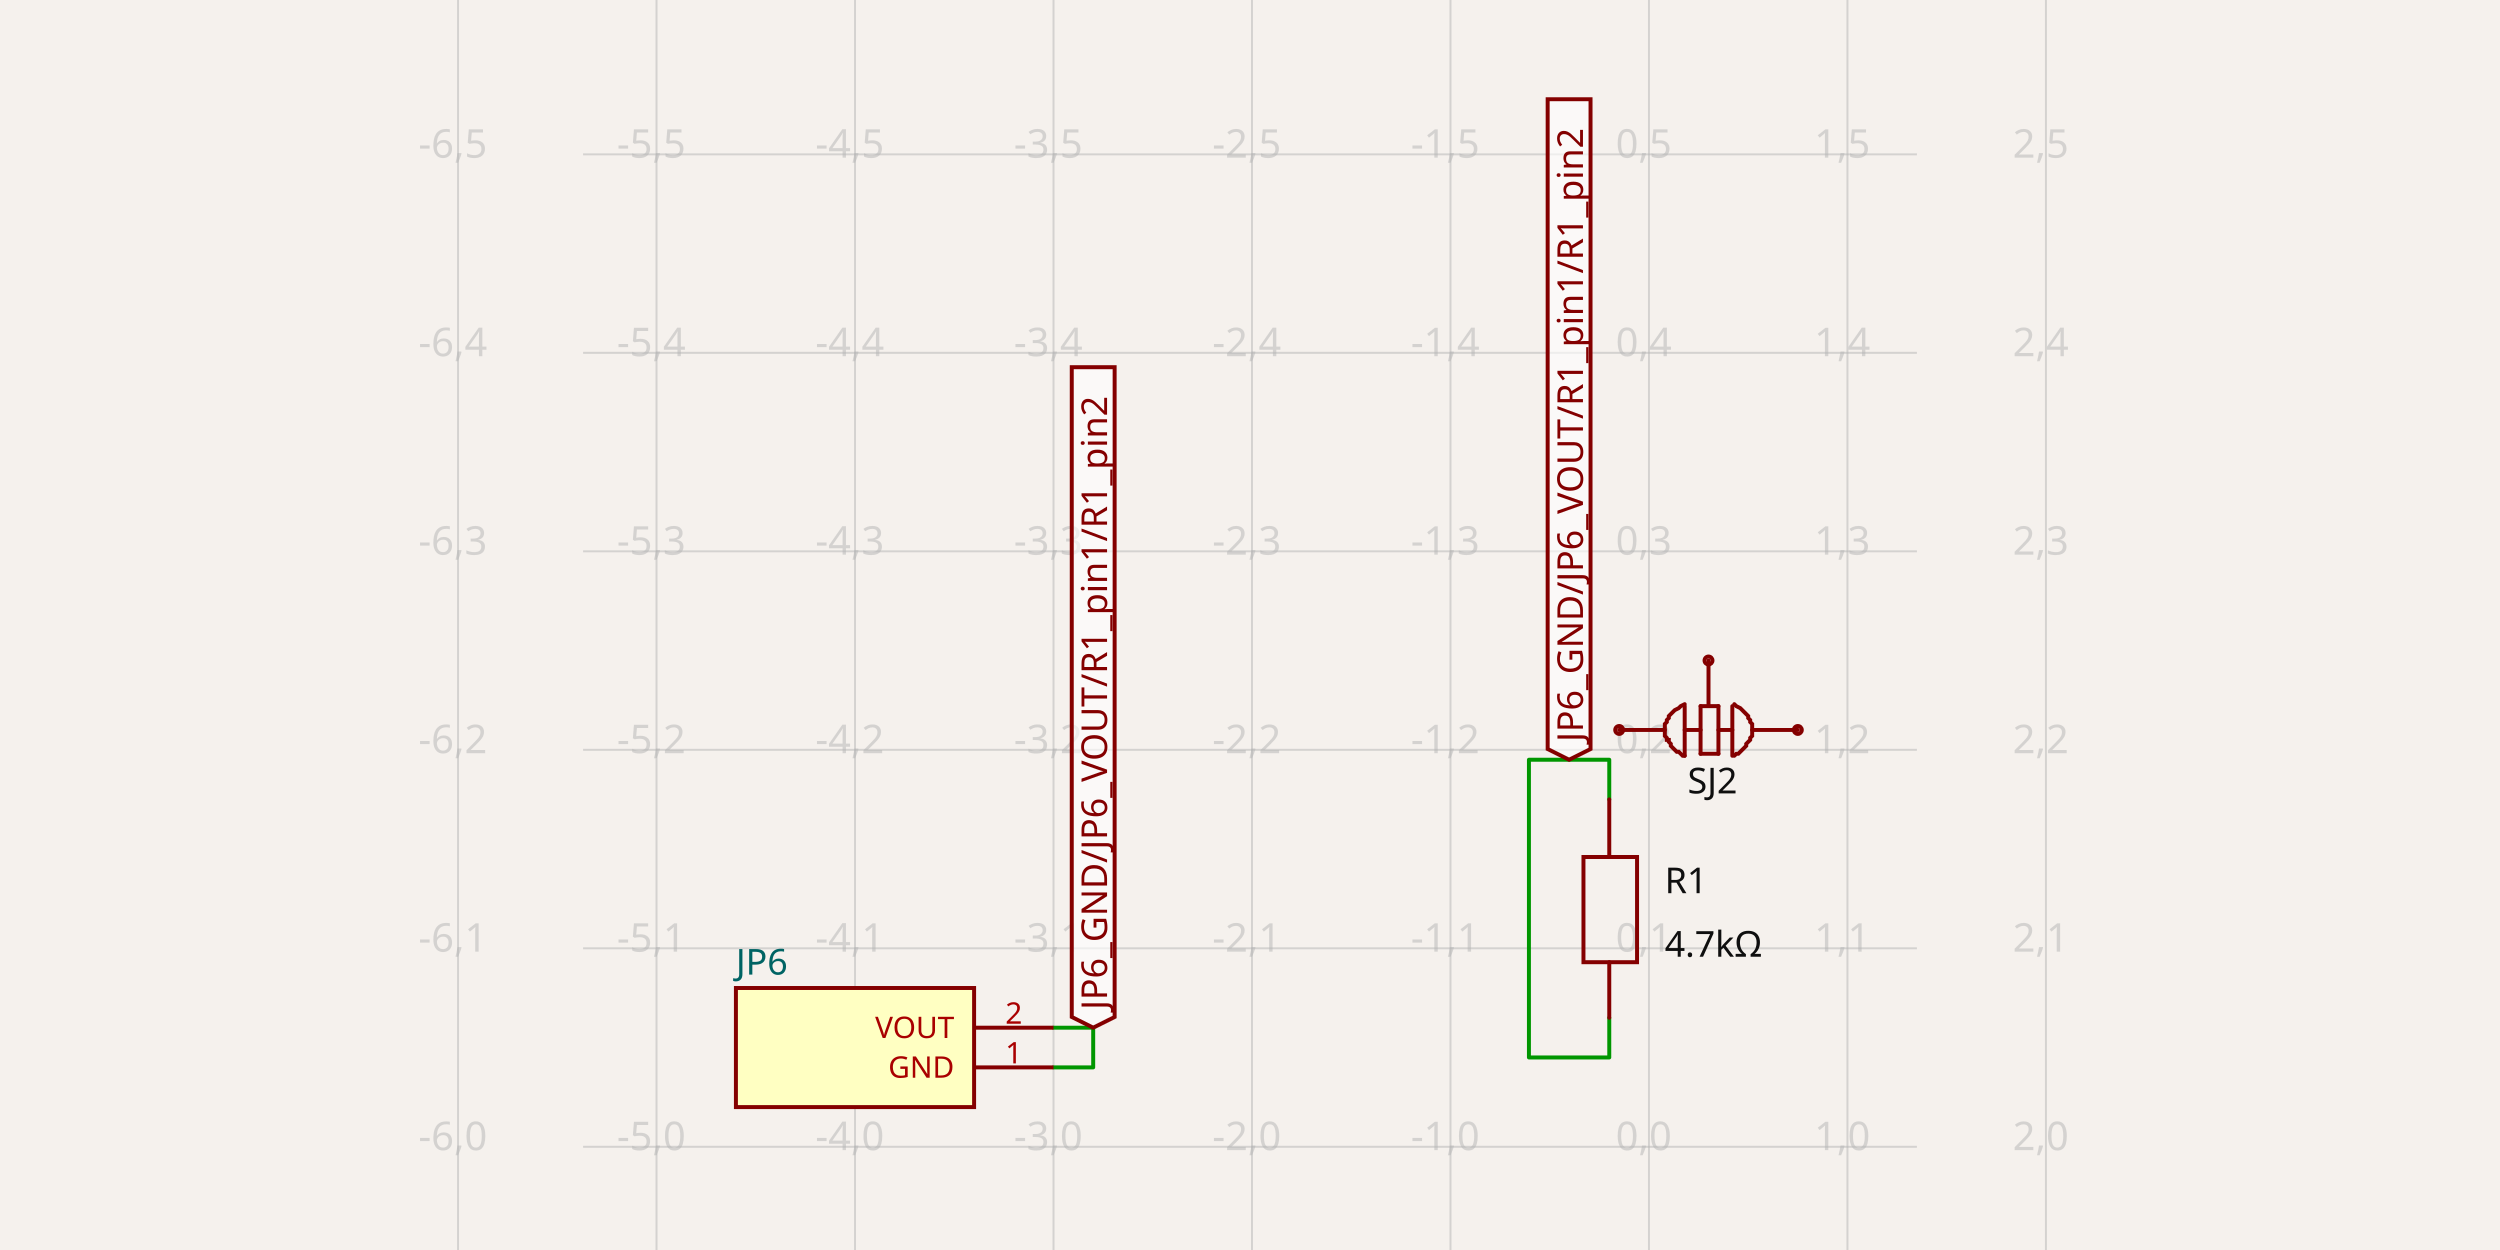
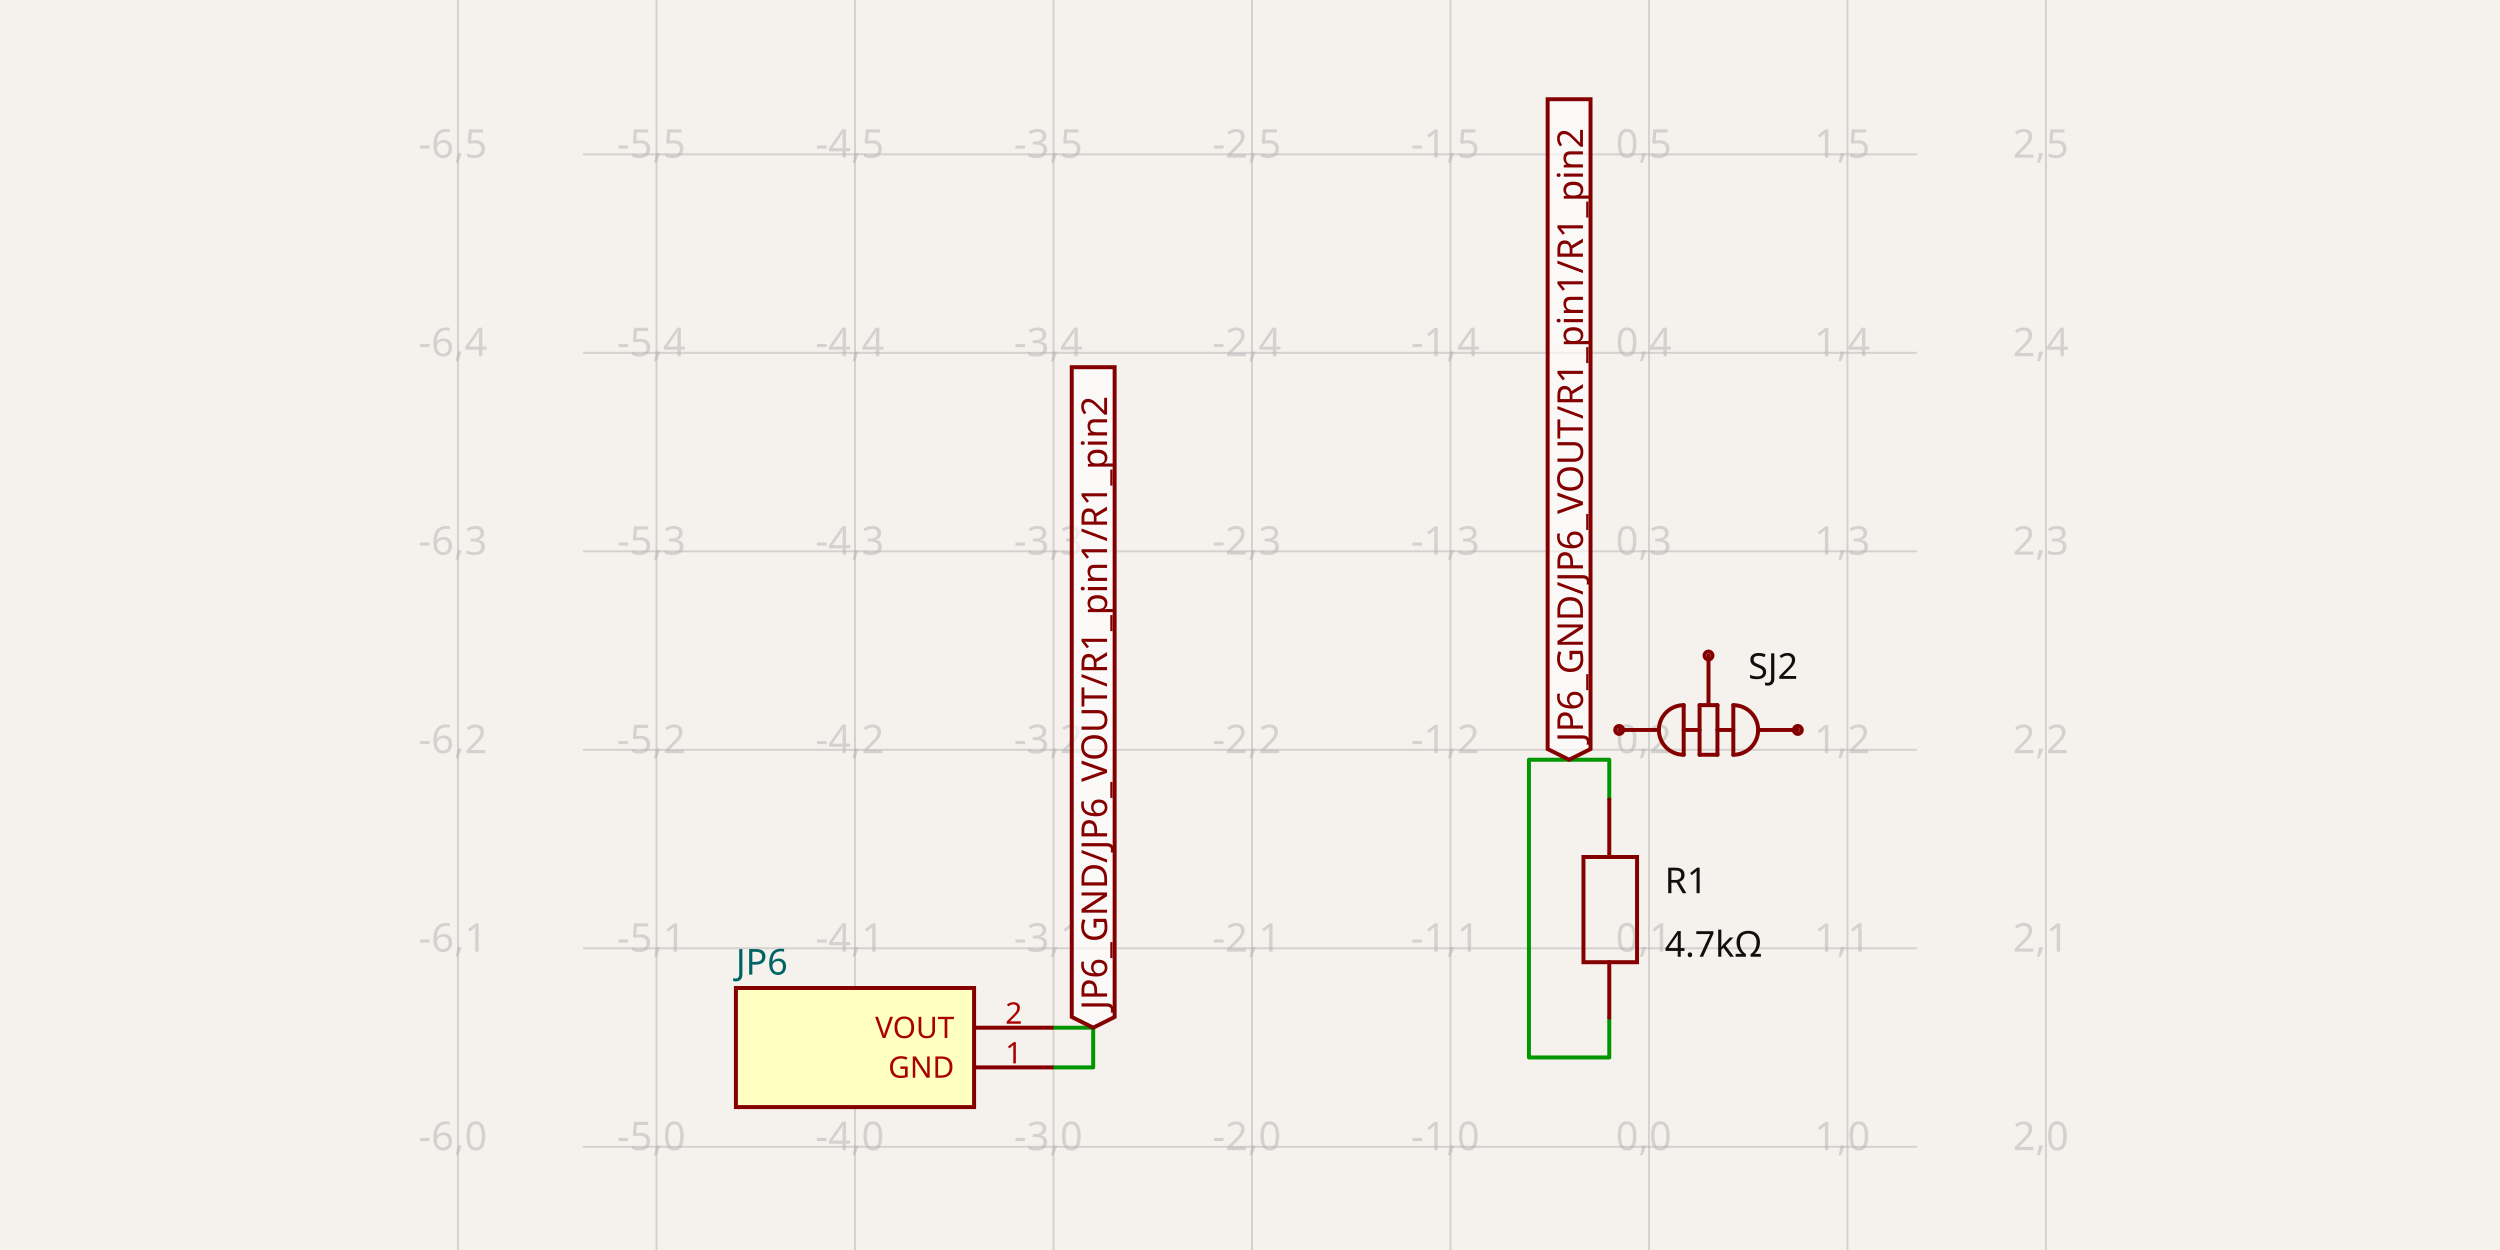
- <svg xmlns="http://www.w3.org/2000/svg" width="1200" height="600" style="background-color: rgb(245, 241, 237)" data-real-to-screen-transform="matrix(95.2743902439,0,0,-95.2743902439,791.5015243902,550.4573170732)" data-software-used-string="@tscircuit/core@0.0.1230">
+ <svg xmlns="http://www.w3.org/2000/svg" class="tscircuit-schematic" width="1200" height="600" style="background-color: rgb(245, 241, 237)" data-real-to-screen-transform="matrix(95.2743902439,0,0,-95.2743902439,791.5015243902,550.4573170732)" data-software-used-string="@tscircuit/core@0.0.1332">
  <style>
              .boundary { fill: rgb(245, 241, 237); }
              .schematic-boundary { fill: none; stroke: #fff; }
              .component { fill: none; stroke: rgb(132, 0, 0); }
              .chip { fill: rgb(255, 255, 194); stroke: rgb(132, 0, 0); }
              .component-pin { fill: none; stroke: rgb(132, 0, 0); }
              /* Basic per-trace hover fallback */
              .trace:hover {
                filter: invert(1);
              }
              .trace:hover .trace-crossing-outline {
                opacity: 0;
              }
              .trace:hover .trace-junction {
                filter: invert(1);
              }
              /* Net-hover highlighting: when a trace or its overlays are hovered,
                 invert color for all traces (base + overlays) sharing the same
                 subcircuit connectivity key. Also hide crossing outline during hover. */
-               svg:has(:is(g.trace[data-subcircuit-connectivity-map-key="unnamedsubcircuit40585_connectivity_net0"], g.trace-overlays[data-subcircuit-connectivity-map-key="unnamedsubcircuit40585_connectivity_net0"]):hover) :is(g.trace[data-subcircuit-connectivity-map-key="unnamedsubcircuit40585_connectivity_net0"], g.trace-overlays[data-subcircuit-connectivity-map-key="unnamedsubcircuit40585_connectivity_net0"]) { filter: invert(1); }
- svg:has(:is(g.trace[data-subcircuit-connectivity-map-key="unnamedsubcircuit40585_connectivity_net0"], g.trace-overlays[data-subcircuit-connectivity-map-key="unnamedsubcircuit40585_connectivity_net0"]):hover) g.trace-overlays[data-subcircuit-connectivity-map-key="unnamedsubcircuit40585_connectivity_net0"] .trace-crossing-outline { opacity: 0; }
+               svg:has(:is(g.trace[data-subcircuit-connectivity-map-key="unnamedsubcircuitsubcircuit_source_group_0_connectivity_net0"], g.trace-overlays[data-subcircuit-connectivity-map-key="unnamedsubcircuitsubcircuit_source_group_0_connectivity_net0"]):hover) :is(g.trace[data-subcircuit-connectivity-map-key="unnamedsubcircuitsubcircuit_source_group_0_connectivity_net0"], g.trace-overlays[data-subcircuit-connectivity-map-key="unnamedsubcircuitsubcircuit_source_group_0_connectivity_net0"]) { filter: invert(1); }
+ svg:has(:is(g.trace[data-subcircuit-connectivity-map-key="unnamedsubcircuitsubcircuit_source_group_0_connectivity_net0"], g.trace-overlays[data-subcircuit-connectivity-map-key="unnamedsubcircuitsubcircuit_source_group_0_connectivity_net0"]):hover) g.trace-overlays[data-subcircuit-connectivity-map-key="unnamedsubcircuitsubcircuit_source_group_0_connectivity_net0"] .trace-crossing-outline { opacity: 0; }
              .text { font-family: sans-serif; fill: rgb(0, 150, 0); }
              .pin-number { fill: rgb(169, 0, 0); }
              .port-label { fill: rgb(0, 100, 100); }
              .component-name { fill: rgb(0, 100, 100); }
+               
            </style>
  <rect class="boundary" x="0" y="0" width="1200" height="600" />
-   <g class="grid">
+   <g class="grid sch-grid">
    <line x1="219.855" y1="600" x2="219.855" y2="4.331468517193571e-11" stroke="rgb(181, 181, 181)" stroke-width="0.953" stroke-opacity="0.5" />
    <line x1="315.13" y1="600" x2="315.13" y2="4.331468517193571e-11" stroke="rgb(181, 181, 181)" stroke-width="0.953" stroke-opacity="0.5" />
    <line x1="410.404" y1="600" x2="410.404" y2="4.331468517193571e-11" stroke="rgb(181, 181, 181)" stroke-width="0.953" stroke-opacity="0.5" />
    <line x1="505.678" y1="600" x2="505.678" y2="4.331468517193571e-11" stroke="rgb(181, 181, 181)" stroke-width="0.953" stroke-opacity="0.5" />
    <line x1="600.953" y1="600" x2="600.953" y2="4.331468517193571e-11" stroke="rgb(181, 181, 181)" stroke-width="0.953" stroke-opacity="0.5" />
    <line x1="696.227" y1="600" x2="696.227" y2="4.331468517193571e-11" stroke="rgb(181, 181, 181)" stroke-width="0.953" stroke-opacity="0.5" />
    <line x1="791.502" y1="600" x2="791.502" y2="4.331468517193571e-11" stroke="rgb(181, 181, 181)" stroke-width="0.953" stroke-opacity="0.5" />
    <line x1="886.776" y1="600" x2="886.776" y2="4.331468517193571e-11" stroke="rgb(181, 181, 181)" stroke-width="0.953" stroke-opacity="0.5" />
    <line x1="982.05" y1="600" x2="982.05" y2="4.331468517193571e-11" stroke="rgb(181, 181, 181)" stroke-width="0.953" stroke-opacity="0.5" />
    <line x1="279.878" y1="645.732" x2="920.122" y2="645.732" stroke="rgb(181, 181, 181)" stroke-width="0.953" stroke-opacity="0.5" />
    <line x1="279.878" y1="550.457" x2="920.122" y2="550.457" stroke="rgb(181, 181, 181)" stroke-width="0.953" stroke-opacity="0.5" />
    <line x1="279.878" y1="455.183" x2="920.122" y2="455.183" stroke="rgb(181, 181, 181)" stroke-width="0.953" stroke-opacity="0.5" />
    <line x1="279.878" y1="359.909" x2="920.122" y2="359.909" stroke="rgb(181, 181, 181)" stroke-width="0.953" stroke-opacity="0.5" />
    <line x1="279.878" y1="264.634" x2="920.122" y2="264.634" stroke="rgb(181, 181, 181)" stroke-width="0.953" stroke-opacity="0.5" />
    <line x1="279.878" y1="169.36" x2="920.122" y2="169.36" stroke="rgb(181, 181, 181)" stroke-width="0.953" stroke-opacity="0.5" />
    <line x1="279.878" y1="74.085" x2="920.122" y2="74.085" stroke="rgb(181, 181, 181)" stroke-width="0.953" stroke-opacity="0.5" />
    <line x1="279.878" y1="-21.189" x2="920.122" y2="-21.189" stroke="rgb(181, 181, 181)" stroke-width="0.953" stroke-opacity="0.5" />
    <text x="217.355" y="640.732" fill="rgb(181, 181, 181)" font-size="19.055" fill-opacity="0.5" text-anchor="middle" dominant-baseline="middle" font-family="sans-serif">-6,-1</text>
    <text x="217.355" y="545.457" fill="rgb(181, 181, 181)" font-size="19.055" fill-opacity="0.5" text-anchor="middle" dominant-baseline="middle" font-family="sans-serif">-6,0</text>
    <text x="217.355" y="450.183" fill="rgb(181, 181, 181)" font-size="19.055" fill-opacity="0.5" text-anchor="middle" dominant-baseline="middle" font-family="sans-serif">-6,1</text>
    <text x="217.355" y="354.909" fill="rgb(181, 181, 181)" font-size="19.055" fill-opacity="0.5" text-anchor="middle" dominant-baseline="middle" font-family="sans-serif">-6,2</text>
    <text x="217.355" y="259.634" fill="rgb(181, 181, 181)" font-size="19.055" fill-opacity="0.5" text-anchor="middle" dominant-baseline="middle" font-family="sans-serif">-6,3</text>
    <text x="217.355" y="164.36" fill="rgb(181, 181, 181)" font-size="19.055" fill-opacity="0.5" text-anchor="middle" dominant-baseline="middle" font-family="sans-serif">-6,4</text>
    <text x="217.355" y="69.085" fill="rgb(181, 181, 181)" font-size="19.055" fill-opacity="0.5" text-anchor="middle" dominant-baseline="middle" font-family="sans-serif">-6,5</text>
    <text x="217.355" y="-26.189" fill="rgb(181, 181, 181)" font-size="19.055" fill-opacity="0.5" text-anchor="middle" dominant-baseline="middle" font-family="sans-serif">-6,6</text>
    <text x="312.63" y="640.732" fill="rgb(181, 181, 181)" font-size="19.055" fill-opacity="0.5" text-anchor="middle" dominant-baseline="middle" font-family="sans-serif">-5,-1</text>
    <text x="312.63" y="545.457" fill="rgb(181, 181, 181)" font-size="19.055" fill-opacity="0.5" text-anchor="middle" dominant-baseline="middle" font-family="sans-serif">-5,0</text>
    <text x="312.63" y="450.183" fill="rgb(181, 181, 181)" font-size="19.055" fill-opacity="0.5" text-anchor="middle" dominant-baseline="middle" font-family="sans-serif">-5,1</text>
    <text x="312.63" y="354.909" fill="rgb(181, 181, 181)" font-size="19.055" fill-opacity="0.5" text-anchor="middle" dominant-baseline="middle" font-family="sans-serif">-5,2</text>
    <text x="312.63" y="259.634" fill="rgb(181, 181, 181)" font-size="19.055" fill-opacity="0.5" text-anchor="middle" dominant-baseline="middle" font-family="sans-serif">-5,3</text>
    <text x="312.63" y="164.36" fill="rgb(181, 181, 181)" font-size="19.055" fill-opacity="0.5" text-anchor="middle" dominant-baseline="middle" font-family="sans-serif">-5,4</text>
    <text x="312.63" y="69.085" fill="rgb(181, 181, 181)" font-size="19.055" fill-opacity="0.5" text-anchor="middle" dominant-baseline="middle" font-family="sans-serif">-5,5</text>
    <text x="312.63" y="-26.189" fill="rgb(181, 181, 181)" font-size="19.055" fill-opacity="0.5" text-anchor="middle" dominant-baseline="middle" font-family="sans-serif">-5,6</text>
    <text x="407.904" y="640.732" fill="rgb(181, 181, 181)" font-size="19.055" fill-opacity="0.5" text-anchor="middle" dominant-baseline="middle" font-family="sans-serif">-4,-1</text>
    <text x="407.904" y="545.457" fill="rgb(181, 181, 181)" font-size="19.055" fill-opacity="0.5" text-anchor="middle" dominant-baseline="middle" font-family="sans-serif">-4,0</text>
    <text x="407.904" y="450.183" fill="rgb(181, 181, 181)" font-size="19.055" fill-opacity="0.5" text-anchor="middle" dominant-baseline="middle" font-family="sans-serif">-4,1</text>
    <text x="407.904" y="354.909" fill="rgb(181, 181, 181)" font-size="19.055" fill-opacity="0.5" text-anchor="middle" dominant-baseline="middle" font-family="sans-serif">-4,2</text>
    <text x="407.904" y="259.634" fill="rgb(181, 181, 181)" font-size="19.055" fill-opacity="0.5" text-anchor="middle" dominant-baseline="middle" font-family="sans-serif">-4,3</text>
    <text x="407.904" y="164.36" fill="rgb(181, 181, 181)" font-size="19.055" fill-opacity="0.5" text-anchor="middle" dominant-baseline="middle" font-family="sans-serif">-4,4</text>
    <text x="407.904" y="69.085" fill="rgb(181, 181, 181)" font-size="19.055" fill-opacity="0.5" text-anchor="middle" dominant-baseline="middle" font-family="sans-serif">-4,5</text>
    <text x="407.904" y="-26.189" fill="rgb(181, 181, 181)" font-size="19.055" fill-opacity="0.5" text-anchor="middle" dominant-baseline="middle" font-family="sans-serif">-4,6</text>
    <text x="503.178" y="640.732" fill="rgb(181, 181, 181)" font-size="19.055" fill-opacity="0.5" text-anchor="middle" dominant-baseline="middle" font-family="sans-serif">-3,-1</text>
    <text x="503.178" y="545.457" fill="rgb(181, 181, 181)" font-size="19.055" fill-opacity="0.5" text-anchor="middle" dominant-baseline="middle" font-family="sans-serif">-3,0</text>
    <text x="503.178" y="450.183" fill="rgb(181, 181, 181)" font-size="19.055" fill-opacity="0.5" text-anchor="middle" dominant-baseline="middle" font-family="sans-serif">-3,1</text>
    <text x="503.178" y="354.909" fill="rgb(181, 181, 181)" font-size="19.055" fill-opacity="0.5" text-anchor="middle" dominant-baseline="middle" font-family="sans-serif">-3,2</text>
    <text x="503.178" y="259.634" fill="rgb(181, 181, 181)" font-size="19.055" fill-opacity="0.5" text-anchor="middle" dominant-baseline="middle" font-family="sans-serif">-3,3</text>
    <text x="503.178" y="164.36" fill="rgb(181, 181, 181)" font-size="19.055" fill-opacity="0.5" text-anchor="middle" dominant-baseline="middle" font-family="sans-serif">-3,4</text>
    <text x="503.178" y="69.085" fill="rgb(181, 181, 181)" font-size="19.055" fill-opacity="0.5" text-anchor="middle" dominant-baseline="middle" font-family="sans-serif">-3,5</text>
    <text x="503.178" y="-26.189" fill="rgb(181, 181, 181)" font-size="19.055" fill-opacity="0.5" text-anchor="middle" dominant-baseline="middle" font-family="sans-serif">-3,6</text>
    <text x="598.453" y="640.732" fill="rgb(181, 181, 181)" font-size="19.055" fill-opacity="0.5" text-anchor="middle" dominant-baseline="middle" font-family="sans-serif">-2,-1</text>
    <text x="598.453" y="545.457" fill="rgb(181, 181, 181)" font-size="19.055" fill-opacity="0.5" text-anchor="middle" dominant-baseline="middle" font-family="sans-serif">-2,0</text>
    <text x="598.453" y="450.183" fill="rgb(181, 181, 181)" font-size="19.055" fill-opacity="0.5" text-anchor="middle" dominant-baseline="middle" font-family="sans-serif">-2,1</text>
    <text x="598.453" y="354.909" fill="rgb(181, 181, 181)" font-size="19.055" fill-opacity="0.5" text-anchor="middle" dominant-baseline="middle" font-family="sans-serif">-2,2</text>
    <text x="598.453" y="259.634" fill="rgb(181, 181, 181)" font-size="19.055" fill-opacity="0.5" text-anchor="middle" dominant-baseline="middle" font-family="sans-serif">-2,3</text>
    <text x="598.453" y="164.36" fill="rgb(181, 181, 181)" font-size="19.055" fill-opacity="0.5" text-anchor="middle" dominant-baseline="middle" font-family="sans-serif">-2,4</text>
    <text x="598.453" y="69.085" fill="rgb(181, 181, 181)" font-size="19.055" fill-opacity="0.5" text-anchor="middle" dominant-baseline="middle" font-family="sans-serif">-2,5</text>
    <text x="598.453" y="-26.189" fill="rgb(181, 181, 181)" font-size="19.055" fill-opacity="0.5" text-anchor="middle" dominant-baseline="middle" font-family="sans-serif">-2,6</text>
    <text x="693.727" y="640.732" fill="rgb(181, 181, 181)" font-size="19.055" fill-opacity="0.5" text-anchor="middle" dominant-baseline="middle" font-family="sans-serif">-1,-1</text>
    <text x="693.727" y="545.457" fill="rgb(181, 181, 181)" font-size="19.055" fill-opacity="0.5" text-anchor="middle" dominant-baseline="middle" font-family="sans-serif">-1,0</text>
    <text x="693.727" y="450.183" fill="rgb(181, 181, 181)" font-size="19.055" fill-opacity="0.5" text-anchor="middle" dominant-baseline="middle" font-family="sans-serif">-1,1</text>
    <text x="693.727" y="354.909" fill="rgb(181, 181, 181)" font-size="19.055" fill-opacity="0.5" text-anchor="middle" dominant-baseline="middle" font-family="sans-serif">-1,2</text>
    <text x="693.727" y="259.634" fill="rgb(181, 181, 181)" font-size="19.055" fill-opacity="0.5" text-anchor="middle" dominant-baseline="middle" font-family="sans-serif">-1,3</text>
    <text x="693.727" y="164.36" fill="rgb(181, 181, 181)" font-size="19.055" fill-opacity="0.5" text-anchor="middle" dominant-baseline="middle" font-family="sans-serif">-1,4</text>
    <text x="693.727" y="69.085" fill="rgb(181, 181, 181)" font-size="19.055" fill-opacity="0.5" text-anchor="middle" dominant-baseline="middle" font-family="sans-serif">-1,5</text>
    <text x="693.727" y="-26.189" fill="rgb(181, 181, 181)" font-size="19.055" fill-opacity="0.5" text-anchor="middle" dominant-baseline="middle" font-family="sans-serif">-1,6</text>
    <text x="789.002" y="640.732" fill="rgb(181, 181, 181)" font-size="19.055" fill-opacity="0.5" text-anchor="middle" dominant-baseline="middle" font-family="sans-serif">0,-1</text>
    <text x="789.002" y="545.457" fill="rgb(181, 181, 181)" font-size="19.055" fill-opacity="0.5" text-anchor="middle" dominant-baseline="middle" font-family="sans-serif">0,0</text>
    <text x="789.002" y="450.183" fill="rgb(181, 181, 181)" font-size="19.055" fill-opacity="0.5" text-anchor="middle" dominant-baseline="middle" font-family="sans-serif">0,1</text>
    <text x="789.002" y="354.909" fill="rgb(181, 181, 181)" font-size="19.055" fill-opacity="0.5" text-anchor="middle" dominant-baseline="middle" font-family="sans-serif">0,2</text>
    <text x="789.002" y="259.634" fill="rgb(181, 181, 181)" font-size="19.055" fill-opacity="0.5" text-anchor="middle" dominant-baseline="middle" font-family="sans-serif">0,3</text>
    <text x="789.002" y="164.36" fill="rgb(181, 181, 181)" font-size="19.055" fill-opacity="0.5" text-anchor="middle" dominant-baseline="middle" font-family="sans-serif">0,4</text>
    <text x="789.002" y="69.085" fill="rgb(181, 181, 181)" font-size="19.055" fill-opacity="0.5" text-anchor="middle" dominant-baseline="middle" font-family="sans-serif">0,5</text>
    <text x="789.002" y="-26.189" fill="rgb(181, 181, 181)" font-size="19.055" fill-opacity="0.5" text-anchor="middle" dominant-baseline="middle" font-family="sans-serif">0,6</text>
    <text x="884.276" y="640.732" fill="rgb(181, 181, 181)" font-size="19.055" fill-opacity="0.5" text-anchor="middle" dominant-baseline="middle" font-family="sans-serif">1,-1</text>
    <text x="884.276" y="545.457" fill="rgb(181, 181, 181)" font-size="19.055" fill-opacity="0.5" text-anchor="middle" dominant-baseline="middle" font-family="sans-serif">1,0</text>
    <text x="884.276" y="450.183" fill="rgb(181, 181, 181)" font-size="19.055" fill-opacity="0.5" text-anchor="middle" dominant-baseline="middle" font-family="sans-serif">1,1</text>
    <text x="884.276" y="354.909" fill="rgb(181, 181, 181)" font-size="19.055" fill-opacity="0.5" text-anchor="middle" dominant-baseline="middle" font-family="sans-serif">1,2</text>
    <text x="884.276" y="259.634" fill="rgb(181, 181, 181)" font-size="19.055" fill-opacity="0.5" text-anchor="middle" dominant-baseline="middle" font-family="sans-serif">1,3</text>
    <text x="884.276" y="164.36" fill="rgb(181, 181, 181)" font-size="19.055" fill-opacity="0.5" text-anchor="middle" dominant-baseline="middle" font-family="sans-serif">1,4</text>
    <text x="884.276" y="69.085" fill="rgb(181, 181, 181)" font-size="19.055" fill-opacity="0.5" text-anchor="middle" dominant-baseline="middle" font-family="sans-serif">1,5</text>
    <text x="884.276" y="-26.189" fill="rgb(181, 181, 181)" font-size="19.055" fill-opacity="0.5" text-anchor="middle" dominant-baseline="middle" font-family="sans-serif">1,6</text>
    <text x="979.55" y="640.732" fill="rgb(181, 181, 181)" font-size="19.055" fill-opacity="0.5" text-anchor="middle" dominant-baseline="middle" font-family="sans-serif">2,-1</text>
    <text x="979.55" y="545.457" fill="rgb(181, 181, 181)" font-size="19.055" fill-opacity="0.5" text-anchor="middle" dominant-baseline="middle" font-family="sans-serif">2,0</text>
    <text x="979.55" y="450.183" fill="rgb(181, 181, 181)" font-size="19.055" fill-opacity="0.5" text-anchor="middle" dominant-baseline="middle" font-family="sans-serif">2,1</text>
    <text x="979.55" y="354.909" fill="rgb(181, 181, 181)" font-size="19.055" fill-opacity="0.5" text-anchor="middle" dominant-baseline="middle" font-family="sans-serif">2,2</text>
    <text x="979.55" y="259.634" fill="rgb(181, 181, 181)" font-size="19.055" fill-opacity="0.5" text-anchor="middle" dominant-baseline="middle" font-family="sans-serif">2,3</text>
    <text x="979.55" y="164.36" fill="rgb(181, 181, 181)" font-size="19.055" fill-opacity="0.5" text-anchor="middle" dominant-baseline="middle" font-family="sans-serif">2,4</text>
    <text x="979.55" y="69.085" fill="rgb(181, 181, 181)" font-size="19.055" fill-opacity="0.5" text-anchor="middle" dominant-baseline="middle" font-family="sans-serif">2,5</text>
    <text x="979.55" y="-26.189" fill="rgb(181, 181, 181)" font-size="19.055" fill-opacity="0.5" text-anchor="middle" dominant-baseline="middle" font-family="sans-serif">2,6</text>
  </g>
-   <g class="trace" data-layer="base" data-circuit-json-type="schematic_trace" data-schematic-trace-id="schematic_trace_0" data-subcircuit-connectivity-map-key="unnamedsubcircuit40585_connectivity_net0">
-     <path d="M 505.678 493.293 L 524.733 493.293 L 524.733 512.348 L 505.678 512.348" class="trace-invisible-hover-outline" stroke="rgb(0, 150, 0)" fill="none" stroke-width="15.244px" stroke-linecap="round" opacity="0" stroke-linejoin="round" />
-     <path d="M 505.678 493.293 L 524.733 493.293 L 524.733 512.348 L 505.678 512.348" stroke="rgb(0, 150, 0)" fill="none" stroke-width="1.905px" stroke-linecap="round" stroke-linejoin="round" />
-   </g>
-   <g class="trace" data-layer="base" data-circuit-json-type="schematic_trace" data-schematic-trace-id="schematic_trace_1" data-subcircuit-connectivity-map-key="unnamedsubcircuit40585_connectivity_net0">
-     <path d="M 772.447 383.727 L 772.447 364.672 L 733.886 364.672 L 733.886 507.584 L 772.447 507.584 L 772.447 488.529" class="trace-invisible-hover-outline" stroke="rgb(0, 150, 0)" fill="none" stroke-width="15.244px" stroke-linecap="round" opacity="0" stroke-linejoin="round" />
-     <path d="M 772.447 383.727 L 772.447 364.672 L 733.886 364.672 L 733.886 507.584 L 772.447 507.584 L 772.447 488.529" stroke="rgb(0, 150, 0)" fill="none" stroke-width="1.905px" stroke-linecap="round" stroke-linejoin="round" />
-   </g>
-   <g class="trace-overlays" data-layer="overlay" data-circuit-json-type="schematic_trace" data-schematic-trace-id="schematic_trace_0" data-subcircuit-connectivity-map-key="unnamedsubcircuit40585_connectivity_net0" />
-   <g class="trace-overlays" data-layer="overlay" data-circuit-json-type="schematic_trace" data-schematic-trace-id="schematic_trace_1" data-subcircuit-connectivity-map-key="unnamedsubcircuit40585_connectivity_net0" />
-   <g data-circuit-json-type="schematic_component" data-schematic-component-id="schematic_component_0">
-     <rect class="component chip" x="353.239" y="474.238" width="114.329" height="57.165" stroke-width="1.905px" fill="rgb(255, 255, 194)" stroke="rgb(132, 0, 0)" />
-     <rect class="component-overlay" x="353.239" y="474.238" width="114.329" height="57.165" fill="transparent" />
-     <text x="353.239" y="543.788" fill="#006464" text-anchor="start" dominant-baseline="middle" font-family="sans-serif" font-size="17.149px" transform="rotate(0, 353.2393, 543.7881)" />
-     <text x="353.239" y="461.852" fill="#006464" text-anchor="start" dominant-baseline="middle" font-family="sans-serif" font-size="17.149px" transform="rotate(0, 353.2393, 461.8521)">JP6</text>
-     <line class="component-pin" x1="467.569" y1="512.348" x2="505.678" y2="512.348" stroke-width="1.905px" />
-     <g data-schematic-port-id="source_port_0">
+   <g class="trace sch-trace" data-layer="base" data-circuit-json-type="schematic_trace" data-schematic-trace-id="schematic_trace_0" data-subcircuit-connectivity-map-key="unnamedsubcircuitsubcircuit_source_group_0_connectivity_net0">
+     <path d="M 505.678 493.293 L 524.733 493.293 L 524.733 512.348 L 505.678 512.348" class="trace-invisible-hover-outline sch-trace-hitbox" stroke="rgb(0, 150, 0)" fill="none" stroke-width="15.244px" stroke-linecap="round" opacity="0" stroke-linejoin="round" />
+     <path class="sch-trace-path" d="M 505.678 493.293 L 524.733 493.293 L 524.733 512.348 L 505.678 512.348" stroke="rgb(0, 150, 0)" fill="none" stroke-width="1.905px" stroke-linecap="round" stroke-linejoin="round" />
+   </g>
+   <g class="trace sch-trace" data-layer="base" data-circuit-json-type="schematic_trace" data-schematic-trace-id="schematic_trace_1" data-subcircuit-connectivity-map-key="unnamedsubcircuitsubcircuit_source_group_0_connectivity_net0">
+     <path d="M 772.447 383.727 L 772.447 364.672 L 733.886 364.672 L 733.886 507.584 L 772.447 507.584 L 772.447 488.529" class="trace-invisible-hover-outline sch-trace-hitbox" stroke="rgb(0, 150, 0)" fill="none" stroke-width="15.244px" stroke-linecap="round" opacity="0" stroke-linejoin="round" />
+     <path class="sch-trace-path" d="M 772.447 383.727 L 772.447 364.672 L 733.886 364.672 L 733.886 507.584 L 772.447 507.584 L 772.447 488.529" stroke="rgb(0, 150, 0)" fill="none" stroke-width="1.905px" stroke-linecap="round" stroke-linejoin="round" />
+   </g>
+   <g class="trace-overlays sch-trace-overlays" data-layer="overlay" data-circuit-json-type="schematic_trace" data-schematic-trace-id="schematic_trace_0" data-subcircuit-connectivity-map-key="unnamedsubcircuitsubcircuit_source_group_0_connectivity_net0" />
+   <g class="trace-overlays sch-trace-overlays" data-layer="overlay" data-circuit-json-type="schematic_trace" data-schematic-trace-id="schematic_trace_1" data-subcircuit-connectivity-map-key="unnamedsubcircuitsubcircuit_source_group_0_connectivity_net0" />
+   <g class="sch-component" data-circuit-json-type="schematic_component" data-schematic-component-id="schematic_component_0">
+     <rect class="component chip sch-component-body" x="353.239" y="474.238" width="114.329" height="57.165" stroke-width="1.905px" fill="rgb(255, 255, 194)" stroke="rgb(132, 0, 0)" />
+     <rect class="component-overlay sch-component-overlay" x="353.239" y="474.238" width="114.329" height="57.165" fill="transparent" />
+     <text class="sch-text" x="353.239" y="543.788" fill="#006464" text-anchor="start" dominant-baseline="middle" font-family="sans-serif" font-size="17.149px" transform="rotate(0, 353.2393, 543.7881)" />
+     <text class="sch-text" x="353.239" y="461.852" fill="#006464" text-anchor="start" dominant-baseline="middle" font-family="sans-serif" font-size="17.149px" transform="rotate(0, 353.2393, 461.8521)">JP6</text>
+     <line class="component-pin sch-component-pin sch-port-line" x1="467.569" y1="512.348" x2="505.678" y2="512.348" stroke-width="1.905px" />
+     <g class="sch-port" data-schematic-port-id="source_port_0">
      <rect x="503.773" y="510.442" width="3.811" height="3.811" opacity="0" />
    </g>
-     <text class="pin-number" x="486.623" y="510.442" style="font-family: sans-serif;" fill="rgb(169, 0, 0)" text-anchor="middle" dominant-baseline="auto" font-size="14.291px" transform="">1</text>
-     <text class="pin-number" x="458.041" y="512.348" style="font-family: sans-serif;" fill="rgb(169, 0, 0)" text-anchor="end" dominant-baseline="middle" font-size="14.291px" transform="">GND</text>
-     <line class="component-pin" x1="467.569" y1="493.293" x2="505.678" y2="493.293" stroke-width="1.905px" />
-     <g data-schematic-port-id="source_port_1">
+     <text class="pin-number sch-pin-number" x="486.623" y="510.442" style="font-family: sans-serif;" fill="rgb(169, 0, 0)" text-anchor="middle" dominant-baseline="auto" font-size="14.291px" transform="">1</text>
+     <text class="pin-number sch-pin-label" x="458.041" y="512.348" style="font-family: sans-serif;" fill="rgb(169, 0, 0)" text-anchor="end" dominant-baseline="middle" font-size="14.291px" transform="">GND</text>
+     <line class="component-pin sch-component-pin sch-port-line" x1="467.569" y1="493.293" x2="505.678" y2="493.293" stroke-width="1.905px" />
+     <g class="sch-port" data-schematic-port-id="source_port_1">
      <rect x="503.773" y="491.387" width="3.811" height="3.811" opacity="0" />
    </g>
-     <text class="pin-number" x="486.623" y="491.387" style="font-family: sans-serif;" fill="rgb(169, 0, 0)" text-anchor="middle" dominant-baseline="auto" font-size="14.291px" transform="">2</text>
-     <text class="pin-number" x="458.041" y="493.293" style="font-family: sans-serif;" fill="rgb(169, 0, 0)" text-anchor="end" dominant-baseline="middle" font-size="14.291px" transform="">VOUT</text>
-   </g>
-   <g data-circuit-json-type="schematic_component" data-schematic-component-id="schematic_component_1">
-     <rect class="component-overlay" x="760.061" y="383.727" width="25.724" height="104.802" fill="transparent" />
-     <path d="M 772.447 488.529 L 772.447 461.852" stroke="rgb(132, 0, 0)" fill="none" stroke-width="1.905px" stroke-linecap="round" />
-     <path d="M 772.447 411.357 L 772.447 383.727" stroke="rgb(132, 0, 0)" fill="none" stroke-width="1.905px" stroke-linecap="round" />
-     <path d="M 760.061 436.128 L 760.061 411.357 L 785.785 411.357 L 785.785 461.852 L 760.061 461.852 L 760.061 436.128" stroke="rgb(132, 0, 0)" fill="none" stroke-width="1.905px" stroke-linecap="round" />
-     <text x="799.072" y="422.79" stroke="rgb(245, 241, 237)" stroke-width="1.905px" paint-order="stroke" fill="rgb(15, 15, 15)" font-family="sans-serif" text-anchor="start" dominant-baseline="middle" font-size="17.149px">R1</text>
-     <text x="799.072" y="453.277" fill="rgb(15, 15, 15)" font-family="sans-serif" text-anchor="start" dominant-baseline="middle" font-size="17.149px">4.7kΩ</text>
-   </g>
-   <g data-circuit-json-type="schematic_component" data-schematic-component-id="schematic_component_2">
-     <rect class="component-overlay" x="777.21" y="317.035" width="85.747" height="45.732" fill="transparent" />
-     <path d="M 841.044 350.381 L 862.957 350.381" stroke="rgb(132, 0, 0)" fill="none" stroke-width="1.905px" stroke-linecap="round" />
-     <path d="M 777.21 350.381 L 799.123 350.381" stroke="rgb(132, 0, 0)" fill="none" stroke-width="1.905px" stroke-linecap="round" />
-     <path d="M 808.651 350.381 L 816.273 350.381" stroke="rgb(132, 0, 0)" fill="none" stroke-width="1.905px" stroke-linecap="round" />
-     <path d="M 820.084 337.995 L 820.084 317.035" stroke="rgb(132, 0, 0)" fill="none" stroke-width="1.905px" stroke-linecap="round" />
-     <path d="M 808.651 362.767 L 808.651 338.948" stroke="rgb(132, 0, 0)" fill="none" stroke-width="1.905px" stroke-linecap="round" />
-     <path d="M 816.273 361.814 L 816.273 338.948" stroke="rgb(132, 0, 0)" fill="none" stroke-width="1.905px" stroke-linecap="round" />
-     <path d="M 824.848 361.814 L 824.848 338.948" stroke="rgb(132, 0, 0)" fill="none" stroke-width="1.905px" stroke-linecap="round" />
-     <path d="M 816.273 361.814 L 824.848 361.814" stroke="rgb(132, 0, 0)" fill="none" stroke-width="1.905px" stroke-linecap="round" />
-     <path d="M 816.273 338.948 L 824.848 338.948" stroke="rgb(132, 0, 0)" fill="none" stroke-width="1.905px" stroke-linecap="round" />
-     <path d="M 831.517 362.767 L 831.517 338.948" stroke="rgb(132, 0, 0)" fill="none" stroke-width="1.905px" stroke-linecap="round" />
-     <path d="M 832.47 337.995 L 832.47 337.995 L 833.422 338.948 L 835.328 339.901 L 836.28 340.854 L 837.233 341.806 L 838.186 342.759 L 839.139 343.712 L 839.139 344.665 L 840.091 345.617 L 840.091 346.57 L 841.044 347.523 L 841.044 348.476 L 841.044 349.428 L 841.044 350.381 L 841.044 351.334 L 841.044 352.287 L 841.044 353.239 L 840.091 354.192 L 840.091 355.145 L 840.091 355.145 L 839.139 356.098 L 838.186 357.05 L 838.186 358.003 L 837.233 358.956 L 836.28 359.909 L 836.28 359.909 L 835.328 360.861 L 834.375 361.814 L 833.422 361.814 L 832.47 362.767 L 832.47 362.767 L 832.47 362.767" stroke="rgb(132, 0, 0)" fill="none" stroke-width="1.905px" stroke-linecap="round" />
-     <path d="M 808.651 337.995 L 808.651 337.995 L 806.745 338.948 L 805.793 339.901 L 803.887 340.854 L 802.934 341.806 L 801.982 342.759 L 801.029 343.712 L 801.029 344.665 L 800.076 345.617 L 800.076 346.57 L 799.123 347.523 L 799.123 348.476 L 799.123 349.428 L 799.123 350.381 L 799.123 351.334 L 799.123 352.287 L 799.123 353.239 L 800.076 354.192 L 800.076 355.145 L 801.029 355.145 L 801.029 356.098 L 801.982 357.05 L 801.982 358.003 L 802.934 358.956 L 803.887 359.909 L 803.887 359.909 L 804.84 360.861 L 805.793 360.861 L 806.745 361.814 L 807.698 362.767 L 808.651 362.767 L 808.651 362.767" stroke="rgb(132, 0, 0)" fill="none" stroke-width="1.905px" stroke-linecap="round" />
-     <path d="M 824.848 350.381 L 831.517 350.381" stroke="rgb(132, 0, 0)" fill="none" stroke-width="1.905px" stroke-linecap="round" />
-     <text x="821.989" y="367.53" stroke="rgb(245, 241, 237)" stroke-width="1.905px" paint-order="stroke" fill="rgb(15, 15, 15)" font-family="sans-serif" text-anchor="middle" dominant-baseline="hanging" font-size="17.149px">SJ2</text>
-     <circle cx="820.084" cy="317.035" r="1.905px" stroke-width="1.905px" fill="none" stroke="rgb(132, 0, 0)" />
-     <circle cx="862.957" cy="350.381" r="1.905px" stroke-width="1.905px" fill="none" stroke="rgb(132, 0, 0)" />
-     <circle cx="777.21" cy="350.381" r="1.905px" stroke-width="1.905px" fill="none" stroke="rgb(132, 0, 0)" />
-   </g>
-   <g class="schematic-port-hover" data-schematic-port-id="source_port_0">
+     <text class="pin-number sch-pin-number" x="486.623" y="491.387" style="font-family: sans-serif;" fill="rgb(169, 0, 0)" text-anchor="middle" dominant-baseline="auto" font-size="14.291px" transform="">2</text>
+     <text class="pin-number sch-pin-label" x="458.041" y="493.293" style="font-family: sans-serif;" fill="rgb(169, 0, 0)" text-anchor="end" dominant-baseline="middle" font-size="14.291px" transform="">VOUT</text>
+   </g>
+   <g class="sch-component" data-circuit-json-type="schematic_component" data-schematic-component-id="schematic_component_1">
+     <rect class="component-overlay sch-component-overlay" x="760.061" y="383.727" width="25.724" height="104.802" fill="transparent" />
+     <path class="sch-component-symbol-path" d="M 772.447 488.529 L 772.447 461.852" stroke="rgb(132, 0, 0)" fill="none" stroke-width="1.905px" stroke-linecap="round" />
+     <path class="sch-component-symbol-path" d="M 772.447 411.357 L 772.447 383.727" stroke="rgb(132, 0, 0)" fill="none" stroke-width="1.905px" stroke-linecap="round" />
+     <path class="sch-component-symbol-path" d="M 760.061 436.128 L 760.061 411.357 L 785.785 411.357 L 785.785 461.852 L 760.061 461.852 L 760.061 436.128" stroke="rgb(132, 0, 0)" fill="none" stroke-width="1.905px" stroke-linecap="round" />
+     <text class="sch-component-name sch-component-text" x="799.072" y="422.79" stroke="rgb(245, 241, 237)" stroke-width="1.905px" paint-order="stroke" fill="rgb(15, 15, 15)" font-family="sans-serif" text-anchor="start" dominant-baseline="middle" font-size="17.149px">R1</text>
+     <text class="sch-component-text" x="799.072" y="453.277" fill="rgb(15, 15, 15)" font-family="sans-serif" text-anchor="start" dominant-baseline="middle" font-size="17.149px">4.7kΩ</text>
+   </g>
+   <g class="sch-component" data-circuit-json-type="schematic_component" data-schematic-component-id="schematic_component_2">
+     <rect class="component-overlay sch-component-overlay" x="777.21" y="314.653" width="85.747" height="47.637" fill="transparent" />
+     <path class="sch-component-symbol-path" d="M 843.902 350.381 L 862.957 350.381" stroke="rgb(132, 0, 0)" fill="none" stroke-width="1.905px" stroke-linecap="round" />
+     <path class="sch-component-symbol-path" d="M 777.21 350.381 L 796.265 350.381" stroke="rgb(132, 0, 0)" fill="none" stroke-width="1.905px" stroke-linecap="round" />
+     <path class="sch-component-symbol-path" d="M 820.084 338.472 L 820.084 314.653" stroke="rgb(132, 0, 0)" fill="none" stroke-width="1.905px" stroke-linecap="round" />
+     <path class="sch-component-symbol-path" d="M 808.175 362.29 L 808.175 338.472" stroke="rgb(132, 0, 0)" fill="none" stroke-width="1.905px" stroke-linecap="round" />
+     <path class="sch-component-symbol-path" d="M 815.796 362.29 L 815.796 338.472" stroke="rgb(132, 0, 0)" fill="none" stroke-width="1.905px" stroke-linecap="round" />
+     <path class="sch-component-symbol-path" d="M 824.371 362.29 L 824.371 338.472" stroke="rgb(132, 0, 0)" fill="none" stroke-width="1.905px" stroke-linecap="round" />
+     <path class="sch-component-symbol-path" d="M 815.796 362.29 L 824.371 362.29" stroke="rgb(132, 0, 0)" fill="none" stroke-width="1.905px" stroke-linecap="round" />
+     <path class="sch-component-symbol-path" d="M 815.796 338.472 L 824.371 338.472" stroke="rgb(132, 0, 0)" fill="none" stroke-width="1.905px" stroke-linecap="round" />
+     <path class="sch-component-symbol-path" d="M 831.993 362.29 L 831.993 338.472" stroke="rgb(132, 0, 0)" fill="none" stroke-width="1.905px" stroke-linecap="round" />
+     <path class="sch-component-symbol-path" d="M 831.993 362.29 L 833.16 362.233 L 834.317 362.062 L 835.45 361.778 L 836.551 361.384 L 837.607 360.884 L 838.61 360.283 L 839.548 359.587 L 840.414 358.802 L 841.199 357.936 L 841.895 356.998 L 842.496 355.995 L 842.996 354.939 L 843.39 353.838 L 843.674 352.704 L 843.845 351.548 L 843.902 350.381 L 843.845 349.214 L 843.674 348.058 L 843.39 346.924 L 842.996 345.824 L 842.496 344.767 L 841.895 343.765 L 841.199 342.826 L 840.414 341.96 L 839.548 341.175 L 838.61 340.479 L 837.607 339.878 L 836.551 339.378 L 835.45 338.985 L 834.317 338.701 L 833.16 338.529 L 831.993 338.472" stroke="rgb(132, 0, 0)" fill="none" stroke-width="1.905px" stroke-linecap="round" />
+     <path class="sch-component-symbol-path" d="M 808.175 362.29 L 807.007 362.233 L 805.851 362.062 L 804.717 361.778 L 803.617 361.384 L 802.56 360.884 L 801.558 360.283 L 800.619 359.587 L 799.753 358.802 L 798.969 357.936 L 798.272 356.998 L 797.671 355.995 L 797.172 354.939 L 796.778 353.838 L 796.494 352.704 L 796.323 351.548 L 796.265 350.381 L 796.323 349.214 L 796.494 348.058 L 796.778 346.924 L 797.172 345.824 L 797.671 344.767 L 798.272 343.765 L 798.969 342.826 L 799.753 341.96 L 800.619 341.175 L 801.558 340.479 L 802.56 339.878 L 803.617 339.378 L 804.717 338.985 L 805.851 338.701 L 807.007 338.529 L 808.175 338.472" stroke="rgb(132, 0, 0)" fill="none" stroke-width="1.905px" stroke-linecap="round" />
+     <path class="sch-component-symbol-path" d="M 824.371 350.381 L 831.993 350.381" stroke="rgb(132, 0, 0)" fill="none" stroke-width="1.905px" stroke-linecap="round" />
+     <path class="sch-component-symbol-path" d="M 808.175 350.381 L 815.796 350.381" stroke="rgb(132, 0, 0)" fill="none" stroke-width="1.905px" stroke-linecap="round" />
+     <text class="sch-component-name sch-component-text" x="839.139" y="319.893" stroke="rgb(245, 241, 237)" stroke-width="1.905px" paint-order="stroke" fill="rgb(15, 15, 15)" font-family="sans-serif" text-anchor="start" dominant-baseline="middle" font-size="17.149px">SJ2</text>
+     <circle class="component-pin sch-component-pin" cx="862.957" cy="350.381" r="1.905px" stroke-width="1.905px" fill="none" stroke="rgb(132, 0, 0)" />
+     <circle class="component-pin sch-component-pin" cx="777.21" cy="350.381" r="1.905px" stroke-width="1.905px" fill="none" stroke="rgb(132, 0, 0)" />
+     <circle class="component-pin sch-component-pin" cx="820.084" cy="314.653" r="1.905px" stroke-width="1.905px" fill="none" stroke="rgb(132, 0, 0)" />
+   </g>
+   <g class="schematic-port-hover sch-port-hover" data-schematic-port-id="source_port_0">
    <circle cx="505.678" cy="512.348" r="3.811" fill="red" opacity="0" />
  </g>
-   <g class="schematic-port-hover" data-schematic-port-id="source_port_1">
+   <g class="schematic-port-hover sch-port-hover" data-schematic-port-id="source_port_1">
    <circle cx="505.678" cy="493.293" r="3.811" fill="red" opacity="0" />
  </g>
-   <g class="schematic-port-hover" data-schematic-port-id="source_port_2">
+   <g class="schematic-port-hover sch-port-hover" data-schematic-port-id="source_port_2">
    <circle cx="772.447" cy="488.529" r="3.811" fill="red" opacity="0" />
  </g>
-   <g class="schematic-port-hover" data-schematic-port-id="source_port_3">
+   <g class="schematic-port-hover sch-port-hover" data-schematic-port-id="source_port_3">
    <circle cx="772.447" cy="383.727" r="3.811" fill="red" opacity="0" />
  </g>
-   <g class="schematic-port-hover" data-schematic-port-id="source_port_4">
+   <g class="schematic-port-hover sch-port-hover" data-schematic-port-id="source_port_4">
    <circle cx="862.957" cy="350.381" r="3.811" fill="red" opacity="0" />
  </g>
-   <g class="schematic-port-hover" data-schematic-port-id="source_port_5">
-     <circle cx="820.084" cy="317.035" r="3.811" fill="red" opacity="0" />
-   </g>
-   <g class="schematic-port-hover" data-schematic-port-id="source_port_6">
+   <g class="schematic-port-hover sch-port-hover" data-schematic-port-id="source_port_5">
+     <circle cx="820.084" cy="314.653" r="3.811" fill="red" opacity="0" />
+   </g>
+   <g class="schematic-port-hover sch-port-hover" data-schematic-port-id="source_port_6">
    <circle cx="777.21" cy="350.381" r="3.811" fill="red" opacity="0" />
  </g>
-   <path class="net-label" d="     M 524.733,493.293     L 514.444,488.148     L 514.444,176.258     L 535.023,176.258     L 535.023,488.148     Z   " fill="rgba(255, 255, 255, 0.6)" stroke="rgb(132, 0, 0)" stroke-width="1.905px" />
-   <text class="net-label-text" x="524.733" y="484.718" fill="rgb(132, 0, 0)" text-anchor="start" dominant-baseline="central" font-family="sans-serif" font-variant-numeric="tabular-nums" font-size="17.149px" transform="rotate(-90 524.7332 484.718)">JP6_GND/JP6_VOUT/R1_pin1/R1_pin2</text>
-   <path class="net-label" d="     M 753.167,364.672     L 742.877,359.527     L 742.877,47.637     L 763.456,47.637     L 763.456,359.527     Z   " fill="rgba(255, 255, 255, 0.6)" stroke="rgb(132, 0, 0)" stroke-width="1.905px" />
-   <text class="net-label-text" x="753.167" y="356.098" fill="rgb(132, 0, 0)" text-anchor="start" dominant-baseline="central" font-family="sans-serif" font-variant-numeric="tabular-nums" font-size="17.149px" transform="rotate(-90 753.1666 356.0976)">JP6_GND/JP6_VOUT/R1_pin1/R1_pin2</text>
+   <path class="net-label sch-net-label" d="     M 524.733,493.293     L 514.444,488.148     L 514.444,176.258     L 535.023,176.258     L 535.023,488.148     Z   " fill="rgba(255, 255, 255, 0.6)" stroke="rgb(132, 0, 0)" stroke-width="1.905px" />
+   <text class="net-label-text sch-net-label-text" x="524.733" y="484.718" fill="rgb(132, 0, 0)" text-anchor="start" dominant-baseline="central" font-family="sans-serif" font-variant-numeric="tabular-nums" font-size="17.149px" transform="rotate(-90 524.7332 484.718)">JP6_GND/JP6_VOUT/R1_pin1/R1_pin2</text>
+   <path class="net-label sch-net-label" d="     M 753.167,364.672     L 742.877,359.527     L 742.877,47.637     L 763.456,47.637     L 763.456,359.527     Z   " fill="rgba(255, 255, 255, 0.6)" stroke="rgb(132, 0, 0)" stroke-width="1.905px" />
+   <text class="net-label-text sch-net-label-text" x="753.167" y="356.098" fill="rgb(132, 0, 0)" text-anchor="start" dominant-baseline="central" font-family="sans-serif" font-variant-numeric="tabular-nums" font-size="17.149px" transform="rotate(-90 753.1666 356.0976)">JP6_GND/JP6_VOUT/R1_pin1/R1_pin2</text>
</svg>
